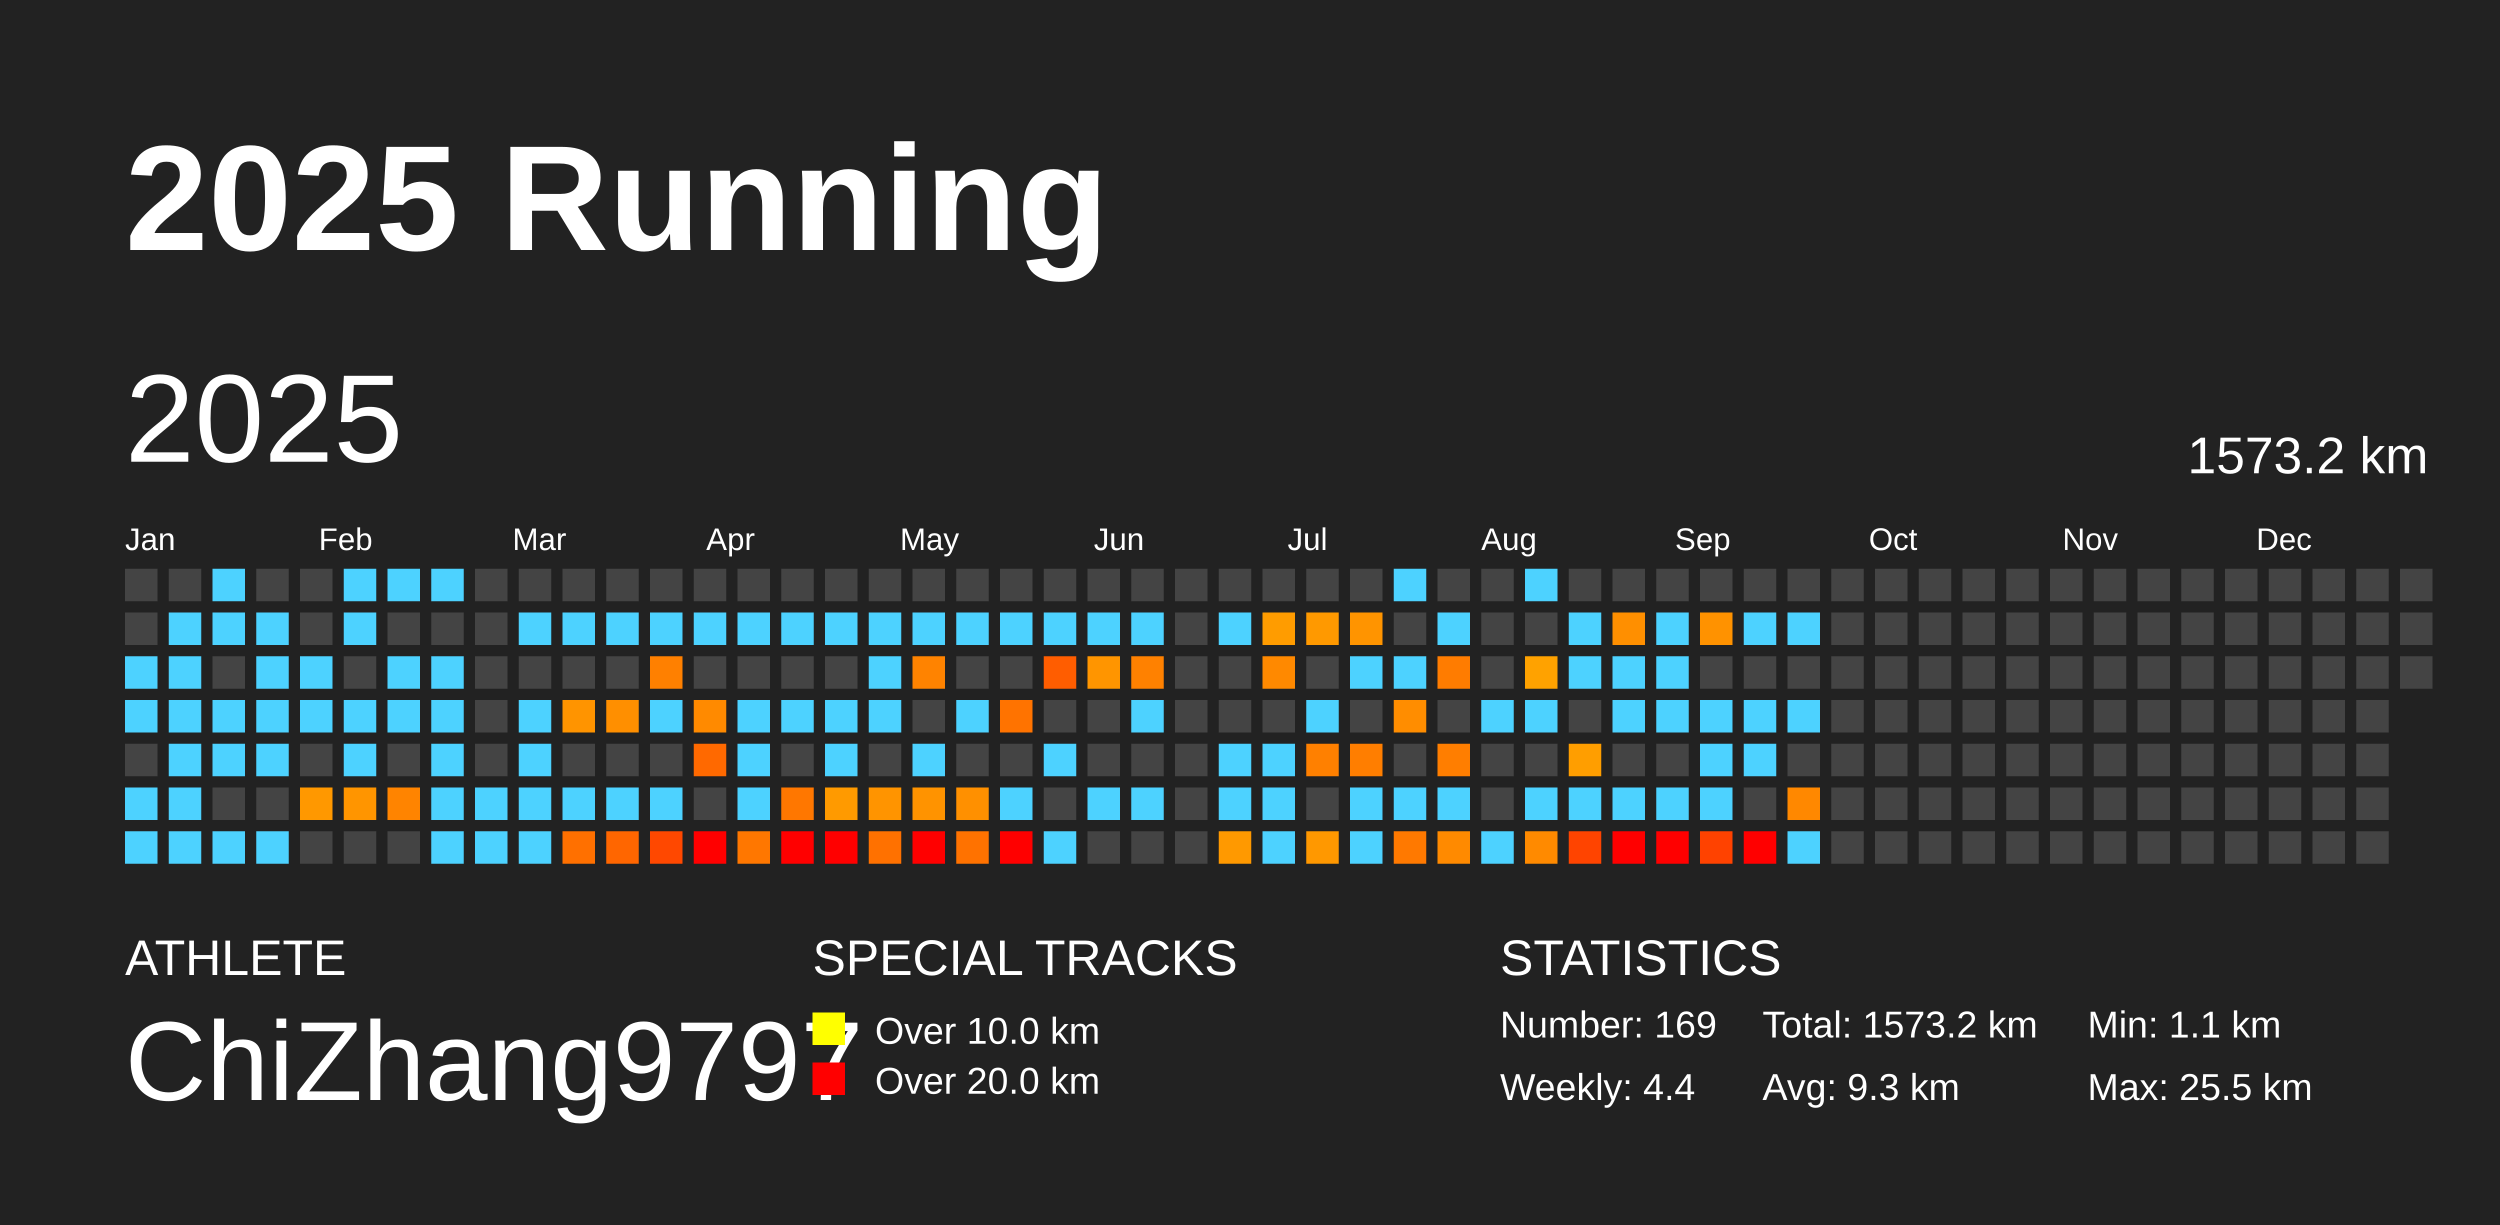
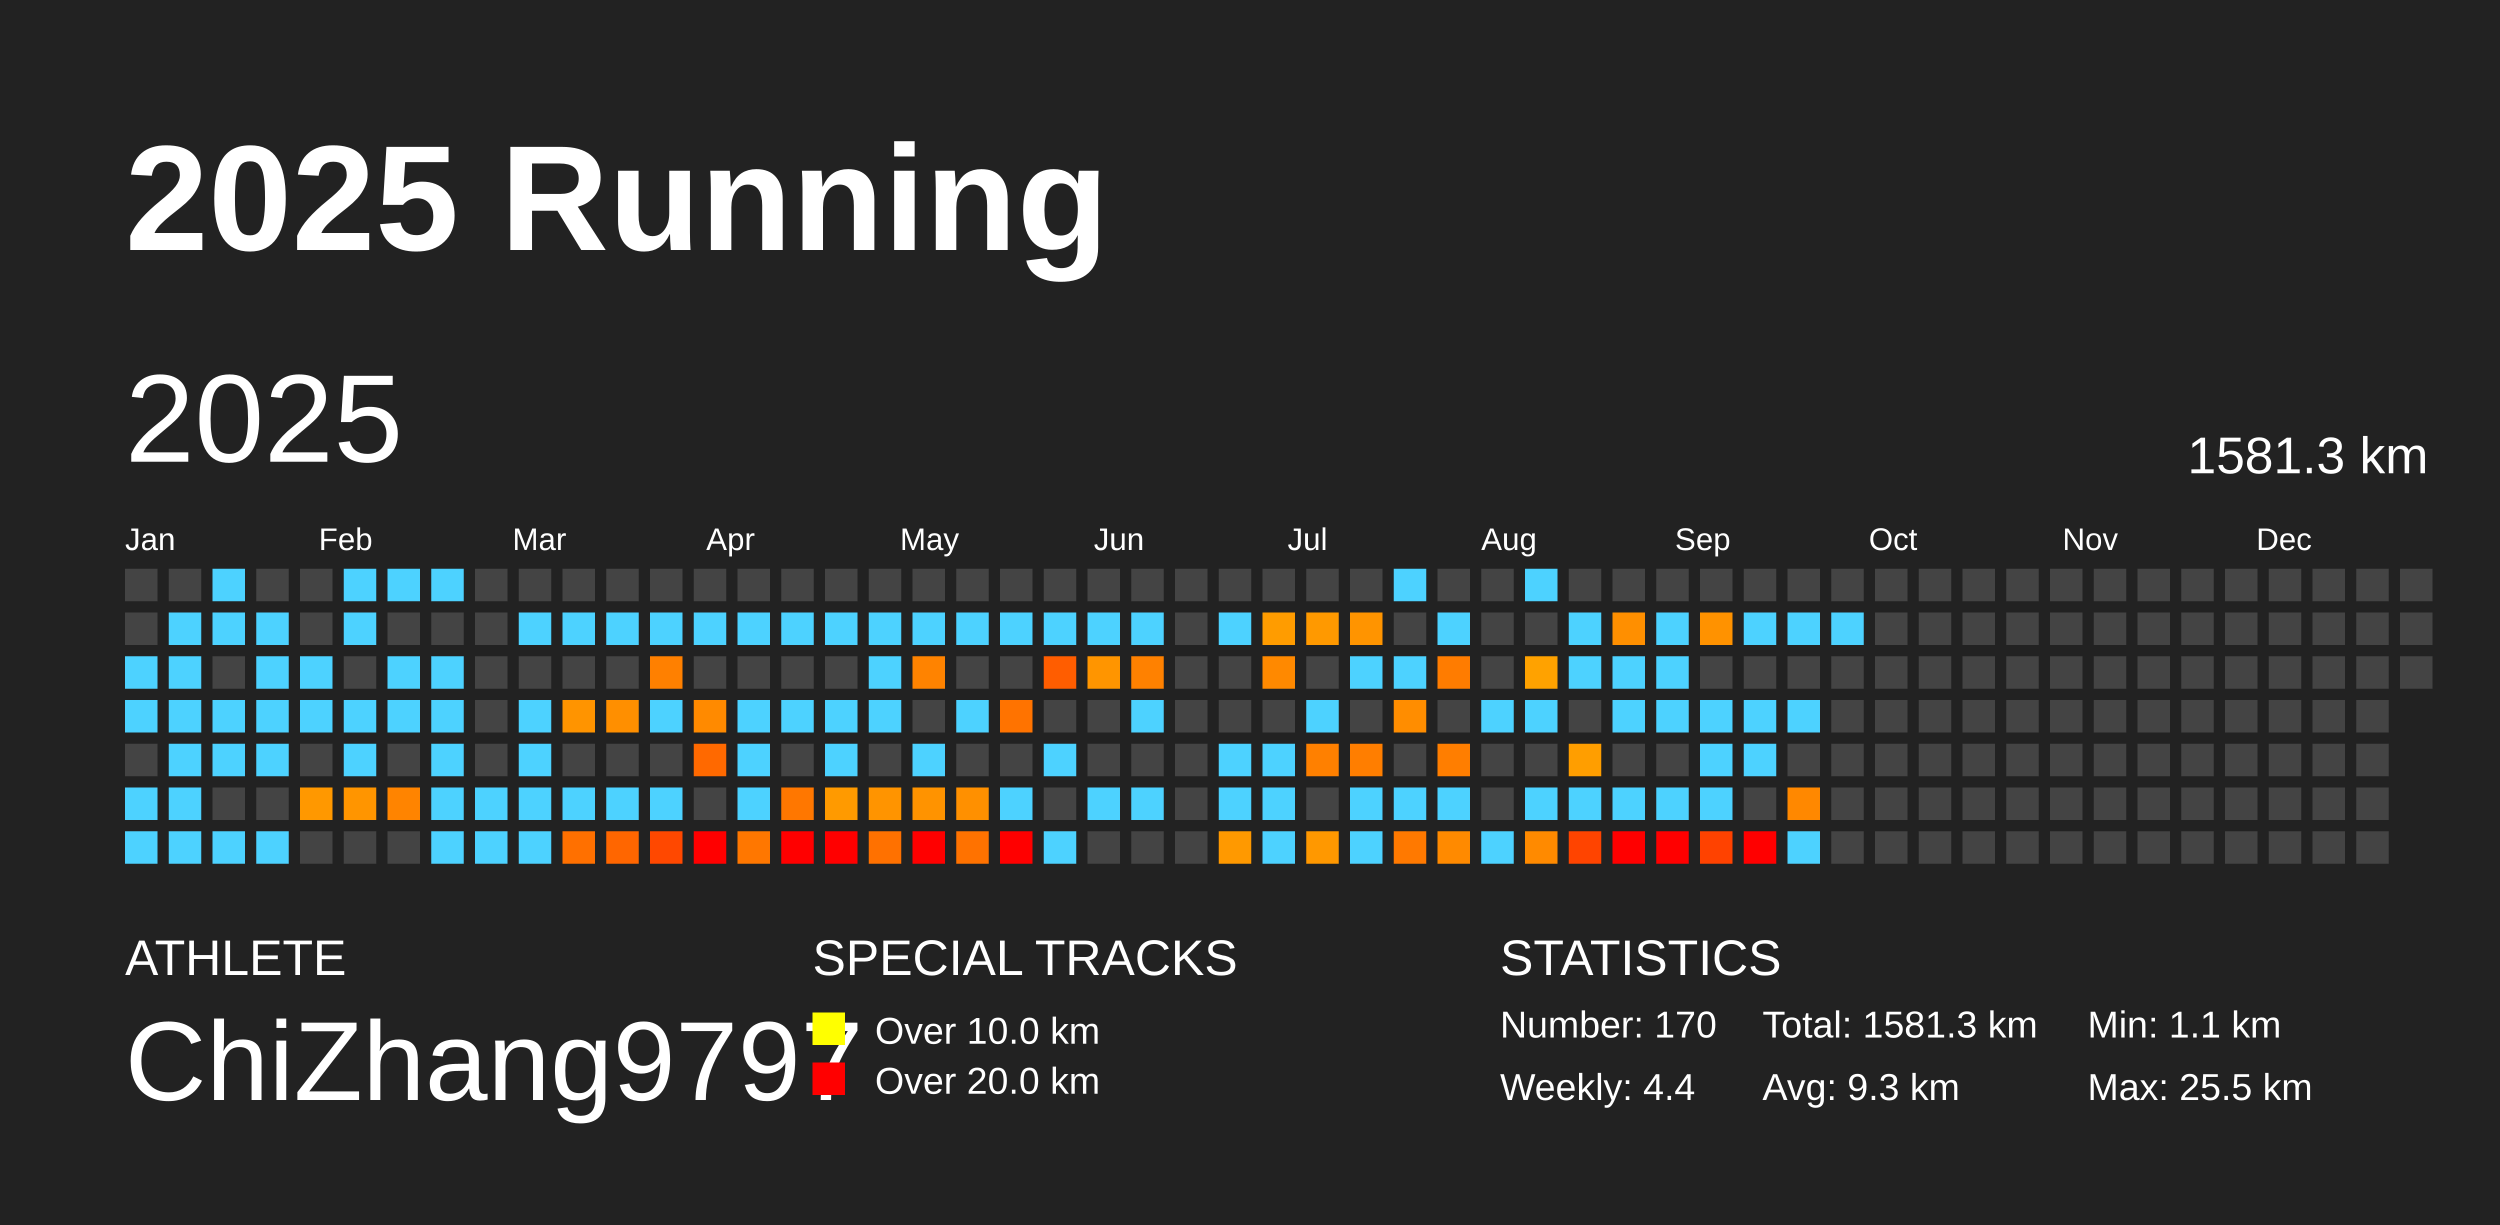
<svg xmlns="http://www.w3.org/2000/svg" baseProfile="full" height="98mm" version="1.1" viewBox="0,0,200,98" width="200mm">
  <defs />
  <rect fill="#222222" height="98" width="200" x="0" y="0" />
  <text fill="#FFFFFF" style="font-size:12px; font-family:Arial; font-weight:bold;" x="10" y="20">2025 Running</text>
  <text fill="#FFFFFF" style="font-size:4px; font-family:Arial" x="10" y="78">ATHLETE</text>
  <text fill="#FFFFFF" style="font-size:9px; font-family:Arial" x="10" y="88">ChiZhang9797</text>
  <text fill="#FFFFFF" style="font-size:4px; font-family:Arial" x="65" y="78">SPECIAL TRACKS</text>
  <rect fill="yellow" height="2.6" width="2.6" x="65" y="81" />
  <text fill="#FFFFFF" style="font-size:3px; font-family:Arial" x="70" y="83.5">Over 10.0 km</text>
  <rect fill="red" height="2.6" width="2.6" x="65" y="85" />
  <text fill="#FFFFFF" style="font-size:3px; font-family:Arial" x="70" y="87.5">Over 20.0 km</text>
  <text fill="#FFFFFF" style="font-size:4px; font-family:Arial" x="120" y="78">STATISTICS</text>
-   <text fill="#FFFFFF" style="font-size:3px; font-family:Arial" x="120" y="83">Number: 169</text>
+   <text fill="#FFFFFF" style="font-size:3px; font-family:Arial" x="120" y="83">Number: 170</text>
  <text fill="#FFFFFF" style="font-size:3px; font-family:Arial" x="120" y="88">Weekly: 4.4</text>
-   <text fill="#FFFFFF" style="font-size:3px; font-family:Arial" x="141" y="83">Total: 1573.2 km</text>
+   <text fill="#FFFFFF" style="font-size:3px; font-family:Arial" x="141" y="83">Total: 1581.3 km</text>
  <text fill="#FFFFFF" style="font-size:3px; font-family:Arial" x="141" y="88">Avg: 9.3 km</text>
  <text fill="#FFFFFF" style="font-size:3px; font-family:Arial" x="167" y="83">Min: 1.1 km</text>
  <text fill="#FFFFFF" style="font-size:3px; font-family:Arial" x="167" y="88">Max: 25.5 km</text>
  <text dominant-baseline="hanging" fill="#FFFFFF" style="font-size:10.0px; font-family:Arial;" x="10" y="30">2025</text>
-   <text dominant-baseline="hanging" fill="#FFFFFF" style="font-size:4.125px; font-family:Arial;" x="175" y="35">1573.2 km</text>
+   <text dominant-baseline="hanging" fill="#FFFFFF" style="font-size:4.125px; font-family:Arial;" x="175" y="35">1581.3 km</text>
  <text fill="#FFFFFF" style="font-size:2.5px; font-family:Arial" x="10.0" y="44">Jan</text>
  <text fill="#FFFFFF" style="font-size:2.5px; font-family:Arial" x="25.5" y="44">Feb</text>
  <text fill="#FFFFFF" style="font-size:2.5px; font-family:Arial" x="41.0" y="44">Mar</text>
  <text fill="#FFFFFF" style="font-size:2.5px; font-family:Arial" x="56.5" y="44">Apr</text>
  <text fill="#FFFFFF" style="font-size:2.5px; font-family:Arial" x="72.0" y="44">May</text>
  <text fill="#FFFFFF" style="font-size:2.5px; font-family:Arial" x="87.5" y="44">Jun</text>
  <text fill="#FFFFFF" style="font-size:2.5px; font-family:Arial" x="103.0" y="44">Jul</text>
  <text fill="#FFFFFF" style="font-size:2.5px; font-family:Arial" x="118.5" y="44">Aug</text>
  <text fill="#FFFFFF" style="font-size:2.5px; font-family:Arial" x="134.0" y="44">Sep</text>
  <text fill="#FFFFFF" style="font-size:2.5px; font-family:Arial" x="149.5" y="44">Oct</text>
  <text fill="#FFFFFF" style="font-size:2.5px; font-family:Arial" x="165.0" y="44">Nov</text>
  <text fill="#FFFFFF" style="font-size:2.5px; font-family:Arial" x="180.5" y="44">Dec</text>
  <rect fill="#444444" height="2.6" width="2.6" x="10.0" y="45.5" />
  <rect fill="#444444" height="2.6" width="2.6" x="10.0" y="49.0" />
  <rect fill="#4dd2ff" height="2.6" width="2.6" x="10.0" y="52.5" />
  <rect fill="#4dd2ff" height="2.6" width="2.6" x="10.0" y="56.0" />
  <rect fill="#444444" height="2.6" width="2.6" x="10.0" y="59.5" />
  <rect fill="#4dd2ff" height="2.6" width="2.6" x="10.0" y="63.0" />
  <rect fill="#4dd2ff" height="2.6" width="2.6" x="10.0" y="66.5" />
  <rect fill="#444444" height="2.6" width="2.6" x="13.5" y="45.5" />
  <rect fill="#4dd2ff" height="2.6" width="2.6" x="13.5" y="49.0" />
  <rect fill="#4dd2ff" height="2.6" width="2.6" x="13.5" y="52.5" />
  <rect fill="#4dd2ff" height="2.6" width="2.6" x="13.5" y="56.0" />
  <rect fill="#4dd2ff" height="2.6" width="2.6" x="13.5" y="59.5" />
  <rect fill="#4dd2ff" height="2.6" width="2.6" x="13.5" y="63.0" />
  <rect fill="#4dd2ff" height="2.6" width="2.6" x="13.5" y="66.5" />
  <rect fill="#4dd2ff" height="2.6" width="2.6" x="17.0" y="45.5" />
  <rect fill="#4dd2ff" height="2.6" width="2.6" x="17.0" y="49.0" />
  <rect fill="#444444" height="2.6" width="2.6" x="17.0" y="52.5" />
  <rect fill="#4dd2ff" height="2.6" width="2.6" x="17.0" y="56.0" />
  <rect fill="#4dd2ff" height="2.6" width="2.6" x="17.0" y="59.5" />
  <rect fill="#444444" height="2.6" width="2.6" x="17.0" y="63.0" />
  <rect fill="#4dd2ff" height="2.6" width="2.6" x="17.0" y="66.5" />
  <rect fill="#444444" height="2.6" width="2.6" x="20.5" y="45.5" />
  <rect fill="#4dd2ff" height="2.6" width="2.6" x="20.5" y="49.0" />
  <rect fill="#4dd2ff" height="2.6" width="2.6" x="20.5" y="52.5" />
  <rect fill="#4dd2ff" height="2.6" width="2.6" x="20.5" y="56.0" />
  <rect fill="#4dd2ff" height="2.6" width="2.6" x="20.5" y="59.5" />
  <rect fill="#444444" height="2.6" width="2.6" x="20.5" y="63.0" />
  <rect fill="#4dd2ff" height="2.6" width="2.6" x="20.5" y="66.5" />
  <rect fill="#444444" height="2.6" width="2.6" x="24.0" y="45.5" />
  <rect fill="#444444" height="2.6" width="2.6" x="24.0" y="49.0" />
  <rect fill="#4dd2ff" height="2.6" width="2.6" x="24.0" y="52.5" />
  <rect fill="#4dd2ff" height="2.6" width="2.6" x="24.0" y="56.0" />
  <rect fill="#444444" height="2.6" width="2.6" x="24.0" y="59.5" />
  <rect fill="#ff9800" height="2.6" width="2.6" x="24.0" y="63.0" />
  <rect fill="#444444" height="2.6" width="2.6" x="24.0" y="66.5" />
  <rect fill="#4dd2ff" height="2.6" width="2.6" x="27.5" y="45.5" />
  <rect fill="#4dd2ff" height="2.6" width="2.6" x="27.5" y="49.0" />
  <rect fill="#444444" height="2.6" width="2.6" x="27.5" y="52.5" />
  <rect fill="#4dd2ff" height="2.6" width="2.6" x="27.5" y="56.0" />
  <rect fill="#4dd2ff" height="2.6" width="2.6" x="27.5" y="59.5" />
  <rect fill="#ff9500" height="2.6" width="2.6" x="27.5" y="63.0" />
  <rect fill="#444444" height="2.6" width="2.6" x="27.5" y="66.5" />
  <rect fill="#4dd2ff" height="2.6" width="2.6" x="31.0" y="45.5" />
  <rect fill="#444444" height="2.6" width="2.6" x="31.0" y="49.0" />
  <rect fill="#4dd2ff" height="2.6" width="2.6" x="31.0" y="52.5" />
  <rect fill="#4dd2ff" height="2.6" width="2.6" x="31.0" y="56.0" />
  <rect fill="#444444" height="2.6" width="2.6" x="31.0" y="59.5" />
  <rect fill="#ff8400" height="2.6" width="2.6" x="31.0" y="63.0" />
  <rect fill="#444444" height="2.6" width="2.6" x="31.0" y="66.5" />
  <rect fill="#4dd2ff" height="2.6" width="2.6" x="34.5" y="45.5" />
  <rect fill="#444444" height="2.6" width="2.6" x="34.5" y="49.0" />
  <rect fill="#4dd2ff" height="2.6" width="2.6" x="34.5" y="52.5" />
  <rect fill="#4dd2ff" height="2.6" width="2.6" x="34.5" y="56.0" />
  <rect fill="#4dd2ff" height="2.6" width="2.6" x="34.5" y="59.5" />
  <rect fill="#4dd2ff" height="2.6" width="2.6" x="34.5" y="63.0" />
  <rect fill="#4dd2ff" height="2.6" width="2.6" x="34.5" y="66.5" />
  <rect fill="#444444" height="2.6" width="2.6" x="38.0" y="45.5" />
  <rect fill="#444444" height="2.6" width="2.6" x="38.0" y="49.0" />
  <rect fill="#444444" height="2.6" width="2.6" x="38.0" y="52.5" />
  <rect fill="#444444" height="2.6" width="2.6" x="38.0" y="56.0" />
  <rect fill="#444444" height="2.6" width="2.6" x="38.0" y="59.5" />
  <rect fill="#4dd2ff" height="2.6" width="2.6" x="38.0" y="63.0" />
  <rect fill="#4dd2ff" height="2.6" width="2.6" x="38.0" y="66.5" />
  <rect fill="#444444" height="2.6" width="2.6" x="41.5" y="45.5" />
  <rect fill="#4dd2ff" height="2.6" width="2.6" x="41.5" y="49.0" />
  <rect fill="#444444" height="2.6" width="2.6" x="41.5" y="52.5" />
  <rect fill="#4dd2ff" height="2.6" width="2.6" x="41.5" y="56.0" />
  <rect fill="#4dd2ff" height="2.6" width="2.6" x="41.5" y="59.5" />
  <rect fill="#4dd2ff" height="2.6" width="2.6" x="41.5" y="63.0" />
  <rect fill="#4dd2ff" height="2.6" width="2.6" x="41.5" y="66.5" />
  <rect fill="#444444" height="2.6" width="2.6" x="45.0" y="45.5" />
  <rect fill="#4dd2ff" height="2.6" width="2.6" x="45.0" y="49.0" />
  <rect fill="#444444" height="2.6" width="2.6" x="45.0" y="52.5" />
  <rect fill="#ff9400" height="2.6" width="2.6" x="45.0" y="56.0" />
  <rect fill="#444444" height="2.6" width="2.6" x="45.0" y="59.5" />
  <rect fill="#4dd2ff" height="2.6" width="2.6" x="45.0" y="63.0" />
  <rect fill="#ff7000" height="2.6" width="2.6" x="45.0" y="66.5" />
  <rect fill="#444444" height="2.6" width="2.6" x="48.5" y="45.5" />
  <rect fill="#4dd2ff" height="2.6" width="2.6" x="48.5" y="49.0" />
  <rect fill="#444444" height="2.6" width="2.6" x="48.5" y="52.5" />
  <rect fill="#ff8f00" height="2.6" width="2.6" x="48.5" y="56.0" />
  <rect fill="#444444" height="2.6" width="2.6" x="48.5" y="59.5" />
  <rect fill="#4dd2ff" height="2.6" width="2.6" x="48.5" y="63.0" />
  <rect fill="#ff6600" height="2.6" width="2.6" x="48.5" y="66.5" />
  <rect fill="#444444" height="2.6" width="2.6" x="52.0" y="45.5" />
  <rect fill="#4dd2ff" height="2.6" width="2.6" x="52.0" y="49.0" />
  <rect fill="#ff8000" height="2.6" width="2.6" x="52.0" y="52.5" />
  <rect fill="#4dd2ff" height="2.6" width="2.6" x="52.0" y="56.0" />
  <rect fill="#444444" height="2.6" width="2.6" x="52.0" y="59.5" />
  <rect fill="#4dd2ff" height="2.6" width="2.6" x="52.0" y="63.0" />
  <rect fill="#ff4800" height="2.6" width="2.6" x="52.0" y="66.5" />
  <rect fill="#444444" height="2.6" width="2.6" x="55.5" y="45.5" />
  <rect fill="#4dd2ff" height="2.6" width="2.6" x="55.5" y="49.0" />
  <rect fill="#444444" height="2.6" width="2.6" x="55.5" y="52.5" />
  <rect fill="#ff8a00" height="2.6" width="2.6" x="55.5" y="56.0" />
  <rect fill="#ff6900" height="2.6" width="2.6" x="55.5" y="59.5" />
  <rect fill="#444444" height="2.6" width="2.6" x="55.5" y="63.0" />
  <rect fill="red" height="2.6" width="2.6" x="55.5" y="66.5" />
  <rect fill="#444444" height="2.6" width="2.6" x="59.0" y="45.5" />
  <rect fill="#4dd2ff" height="2.6" width="2.6" x="59.0" y="49.0" />
  <rect fill="#444444" height="2.6" width="2.6" x="59.0" y="52.5" />
  <rect fill="#4dd2ff" height="2.6" width="2.6" x="59.0" y="56.0" />
  <rect fill="#4dd2ff" height="2.6" width="2.6" x="59.0" y="59.5" />
  <rect fill="#4dd2ff" height="2.6" width="2.6" x="59.0" y="63.0" />
  <rect fill="#ff7700" height="2.6" width="2.6" x="59.0" y="66.5" />
  <rect fill="#444444" height="2.6" width="2.6" x="62.5" y="45.5" />
  <rect fill="#4dd2ff" height="2.6" width="2.6" x="62.5" y="49.0" />
  <rect fill="#444444" height="2.6" width="2.6" x="62.5" y="52.5" />
  <rect fill="#4dd2ff" height="2.6" width="2.6" x="62.5" y="56.0" />
  <rect fill="#444444" height="2.6" width="2.6" x="62.5" y="59.5" />
  <rect fill="#ff7700" height="2.6" width="2.6" x="62.5" y="63.0" />
  <rect fill="red" height="2.6" width="2.6" x="62.5" y="66.5" />
  <rect fill="#444444" height="2.6" width="2.6" x="66.0" y="45.5" />
  <rect fill="#4dd2ff" height="2.6" width="2.6" x="66.0" y="49.0" />
  <rect fill="#444444" height="2.6" width="2.6" x="66.0" y="52.5" />
  <rect fill="#4dd2ff" height="2.6" width="2.6" x="66.0" y="56.0" />
  <rect fill="#4dd2ff" height="2.6" width="2.6" x="66.0" y="59.5" />
  <rect fill="#ff9a00" height="2.6" width="2.6" x="66.0" y="63.0" />
  <rect fill="red" height="2.6" width="2.6" x="66.0" y="66.5" />
  <rect fill="#444444" height="2.6" width="2.6" x="69.5" y="45.5" />
  <rect fill="#4dd2ff" height="2.6" width="2.6" x="69.5" y="49.0" />
  <rect fill="#4dd2ff" height="2.6" width="2.6" x="69.5" y="52.5" />
  <rect fill="#4dd2ff" height="2.6" width="2.6" x="69.5" y="56.0" />
  <rect fill="#444444" height="2.6" width="2.6" x="69.5" y="59.5" />
  <rect fill="#ff9400" height="2.6" width="2.6" x="69.5" y="63.0" />
  <rect fill="#ff7100" height="2.6" width="2.6" x="69.5" y="66.5" />
  <rect fill="#444444" height="2.6" width="2.6" x="73.0" y="45.5" />
  <rect fill="#4dd2ff" height="2.6" width="2.6" x="73.0" y="49.0" />
  <rect fill="#ff8300" height="2.6" width="2.6" x="73.0" y="52.5" />
  <rect fill="#444444" height="2.6" width="2.6" x="73.0" y="56.0" />
  <rect fill="#4dd2ff" height="2.6" width="2.6" x="73.0" y="59.5" />
  <rect fill="#ff9300" height="2.6" width="2.6" x="73.0" y="63.0" />
  <rect fill="red" height="2.6" width="2.6" x="73.0" y="66.5" />
  <rect fill="#444444" height="2.6" width="2.6" x="76.5" y="45.5" />
  <rect fill="#4dd2ff" height="2.6" width="2.6" x="76.5" y="49.0" />
  <rect fill="#444444" height="2.6" width="2.6" x="76.5" y="52.5" />
  <rect fill="#4dd2ff" height="2.6" width="2.6" x="76.5" y="56.0" />
  <rect fill="#444444" height="2.6" width="2.6" x="76.5" y="59.5" />
  <rect fill="#ff9000" height="2.6" width="2.6" x="76.5" y="63.0" />
  <rect fill="#ff7200" height="2.6" width="2.6" x="76.5" y="66.5" />
  <rect fill="#444444" height="2.6" width="2.6" x="80.0" y="45.5" />
  <rect fill="#4dd2ff" height="2.6" width="2.6" x="80.0" y="49.0" />
  <rect fill="#444444" height="2.6" width="2.6" x="80.0" y="52.5" />
  <rect fill="#ff7300" height="2.6" width="2.6" x="80.0" y="56.0" />
  <rect fill="#444444" height="2.6" width="2.6" x="80.0" y="59.5" />
  <rect fill="#4dd2ff" height="2.6" width="2.6" x="80.0" y="63.0" />
  <rect fill="red" height="2.6" width="2.6" x="80.0" y="66.5" />
  <rect fill="#444444" height="2.6" width="2.6" x="83.5" y="45.5" />
  <rect fill="#4dd2ff" height="2.6" width="2.6" x="83.5" y="49.0" />
  <rect fill="#ff5d00" height="2.6" width="2.6" x="83.5" y="52.5" />
  <rect fill="#444444" height="2.6" width="2.6" x="83.5" y="56.0" />
  <rect fill="#4dd2ff" height="2.6" width="2.6" x="83.5" y="59.5" />
  <rect fill="#444444" height="2.6" width="2.6" x="83.5" y="63.0" />
  <rect fill="#4dd2ff" height="2.6" width="2.6" x="83.5" y="66.5" />
  <rect fill="#444444" height="2.6" width="2.6" x="87.0" y="45.5" />
  <rect fill="#4dd2ff" height="2.6" width="2.6" x="87.0" y="49.0" />
  <rect fill="#ff9500" height="2.6" width="2.6" x="87.0" y="52.5" />
  <rect fill="#444444" height="2.6" width="2.6" x="87.0" y="56.0" />
  <rect fill="#444444" height="2.6" width="2.6" x="87.0" y="59.5" />
  <rect fill="#4dd2ff" height="2.6" width="2.6" x="87.0" y="63.0" />
  <rect fill="#444444" height="2.6" width="2.6" x="87.0" y="66.5" />
  <rect fill="#444444" height="2.6" width="2.6" x="90.5" y="45.5" />
  <rect fill="#4dd2ff" height="2.6" width="2.6" x="90.5" y="49.0" />
  <rect fill="#ff8100" height="2.6" width="2.6" x="90.5" y="52.5" />
  <rect fill="#4dd2ff" height="2.6" width="2.6" x="90.5" y="56.0" />
  <rect fill="#444444" height="2.6" width="2.6" x="90.5" y="59.5" />
  <rect fill="#4dd2ff" height="2.6" width="2.6" x="90.5" y="63.0" />
  <rect fill="#444444" height="2.6" width="2.6" x="90.5" y="66.5" />
  <rect fill="#444444" height="2.6" width="2.6" x="94.0" y="45.5" />
  <rect fill="#444444" height="2.6" width="2.6" x="94.0" y="49.0" />
  <rect fill="#444444" height="2.6" width="2.6" x="94.0" y="52.5" />
  <rect fill="#444444" height="2.6" width="2.6" x="94.0" y="56.0" />
  <rect fill="#444444" height="2.6" width="2.6" x="94.0" y="59.5" />
  <rect fill="#444444" height="2.6" width="2.6" x="94.0" y="63.0" />
  <rect fill="#444444" height="2.6" width="2.6" x="94.0" y="66.5" />
  <rect fill="#444444" height="2.6" width="2.6" x="97.5" y="45.5" />
  <rect fill="#4dd2ff" height="2.6" width="2.6" x="97.5" y="49.0" />
  <rect fill="#444444" height="2.6" width="2.6" x="97.5" y="52.5" />
  <rect fill="#444444" height="2.6" width="2.6" x="97.5" y="56.0" />
  <rect fill="#4dd2ff" height="2.6" width="2.6" x="97.5" y="59.5" />
  <rect fill="#4dd2ff" height="2.6" width="2.6" x="97.5" y="63.0" />
  <rect fill="#ff9900" height="2.6" width="2.6" x="97.5" y="66.5" />
  <rect fill="#444444" height="2.6" width="2.6" x="101.0" y="45.5" />
  <rect fill="#ff9c00" height="2.6" width="2.6" x="101.0" y="49.0" />
  <rect fill="#ff8900" height="2.6" width="2.6" x="101.0" y="52.5" />
  <rect fill="#444444" height="2.6" width="2.6" x="101.0" y="56.0" />
  <rect fill="#4dd2ff" height="2.6" width="2.6" x="101.0" y="59.5" />
  <rect fill="#4dd2ff" height="2.6" width="2.6" x="101.0" y="63.0" />
  <rect fill="#4dd2ff" height="2.6" width="2.6" x="101.0" y="66.5" />
  <rect fill="#444444" height="2.6" width="2.6" x="104.5" y="45.5" />
  <rect fill="#ff9900" height="2.6" width="2.6" x="104.5" y="49.0" />
  <rect fill="#444444" height="2.6" width="2.6" x="104.5" y="52.5" />
  <rect fill="#4dd2ff" height="2.6" width="2.6" x="104.5" y="56.0" />
  <rect fill="#ff8000" height="2.6" width="2.6" x="104.5" y="59.5" />
  <rect fill="#444444" height="2.6" width="2.6" x="104.5" y="63.0" />
  <rect fill="#ff9800" height="2.6" width="2.6" x="104.5" y="66.5" />
  <rect fill="#444444" height="2.6" width="2.6" x="108.0" y="45.5" />
  <rect fill="#ff9400" height="2.6" width="2.6" x="108.0" y="49.0" />
  <rect fill="#4dd2ff" height="2.6" width="2.6" x="108.0" y="52.5" />
  <rect fill="#444444" height="2.6" width="2.6" x="108.0" y="56.0" />
  <rect fill="#ff7e00" height="2.6" width="2.6" x="108.0" y="59.5" />
  <rect fill="#4dd2ff" height="2.6" width="2.6" x="108.0" y="63.0" />
  <rect fill="#4dd2ff" height="2.6" width="2.6" x="108.0" y="66.5" />
  <rect fill="#4dd2ff" height="2.6" width="2.6" x="111.5" y="45.5" />
  <rect fill="#444444" height="2.6" width="2.6" x="111.5" y="49.0" />
  <rect fill="#4dd2ff" height="2.6" width="2.6" x="111.5" y="52.5" />
  <rect fill="#ff8d00" height="2.6" width="2.6" x="111.5" y="56.0" />
  <rect fill="#444444" height="2.6" width="2.6" x="111.5" y="59.5" />
  <rect fill="#4dd2ff" height="2.6" width="2.6" x="111.5" y="63.0" />
  <rect fill="#ff7900" height="2.6" width="2.6" x="111.5" y="66.5" />
  <rect fill="#444444" height="2.6" width="2.6" x="115.0" y="45.5" />
  <rect fill="#4dd2ff" height="2.6" width="2.6" x="115.0" y="49.0" />
  <rect fill="#ff7c00" height="2.6" width="2.6" x="115.0" y="52.5" />
  <rect fill="#444444" height="2.6" width="2.6" x="115.0" y="56.0" />
  <rect fill="#ff7e00" height="2.6" width="2.6" x="115.0" y="59.5" />
  <rect fill="#4dd2ff" height="2.6" width="2.6" x="115.0" y="63.0" />
  <rect fill="#ff8a00" height="2.6" width="2.6" x="115.0" y="66.5" />
  <rect fill="#444444" height="2.6" width="2.6" x="118.5" y="45.5" />
  <rect fill="#444444" height="2.6" width="2.6" x="118.5" y="49.0" />
  <rect fill="#444444" height="2.6" width="2.6" x="118.5" y="52.5" />
  <rect fill="#4dd2ff" height="2.6" width="2.6" x="118.5" y="56.0" />
  <rect fill="#444444" height="2.6" width="2.6" x="118.5" y="59.5" />
  <rect fill="#444444" height="2.6" width="2.6" x="118.5" y="63.0" />
  <rect fill="#4dd2ff" height="2.6" width="2.6" x="118.5" y="66.5" />
  <rect fill="#4dd2ff" height="2.6" width="2.6" x="122.0" y="45.5" />
  <rect fill="#444444" height="2.6" width="2.6" x="122.0" y="49.0" />
  <rect fill="#ffa200" height="2.6" width="2.6" x="122.0" y="52.5" />
  <rect fill="#4dd2ff" height="2.6" width="2.6" x="122.0" y="56.0" />
  <rect fill="#444444" height="2.6" width="2.6" x="122.0" y="59.5" />
  <rect fill="#4dd2ff" height="2.6" width="2.6" x="122.0" y="63.0" />
  <rect fill="#ff8a00" height="2.6" width="2.6" x="122.0" y="66.5" />
  <rect fill="#444444" height="2.6" width="2.6" x="125.5" y="45.5" />
  <rect fill="#4dd2ff" height="2.6" width="2.6" x="125.5" y="49.0" />
  <rect fill="#4dd2ff" height="2.6" width="2.6" x="125.5" y="52.5" />
  <rect fill="#444444" height="2.6" width="2.6" x="125.5" y="56.0" />
  <rect fill="#ff9e00" height="2.6" width="2.6" x="125.5" y="59.5" />
  <rect fill="#4dd2ff" height="2.6" width="2.6" x="125.5" y="63.0" />
  <rect fill="#ff4400" height="2.6" width="2.6" x="125.5" y="66.5" />
  <rect fill="#444444" height="2.6" width="2.6" x="129.0" y="45.5" />
  <rect fill="#ff8f00" height="2.6" width="2.6" x="129.0" y="49.0" />
  <rect fill="#4dd2ff" height="2.6" width="2.6" x="129.0" y="52.5" />
  <rect fill="#4dd2ff" height="2.6" width="2.6" x="129.0" y="56.0" />
  <rect fill="#444444" height="2.6" width="2.6" x="129.0" y="59.5" />
  <rect fill="#4dd2ff" height="2.6" width="2.6" x="129.0" y="63.0" />
  <rect fill="red" height="2.6" width="2.6" x="129.0" y="66.5" />
  <rect fill="#444444" height="2.6" width="2.6" x="132.5" y="45.5" />
  <rect fill="#4dd2ff" height="2.6" width="2.6" x="132.5" y="49.0" />
  <rect fill="#4dd2ff" height="2.6" width="2.6" x="132.5" y="52.5" />
  <rect fill="#4dd2ff" height="2.6" width="2.6" x="132.5" y="56.0" />
  <rect fill="#444444" height="2.6" width="2.6" x="132.5" y="59.5" />
  <rect fill="#4dd2ff" height="2.6" width="2.6" x="132.5" y="63.0" />
  <rect fill="red" height="2.6" width="2.6" x="132.5" y="66.5" />
  <rect fill="#444444" height="2.6" width="2.6" x="136.0" y="45.5" />
  <rect fill="#ff9200" height="2.6" width="2.6" x="136.0" y="49.0" />
  <rect fill="#444444" height="2.6" width="2.6" x="136.0" y="52.5" />
  <rect fill="#4dd2ff" height="2.6" width="2.6" x="136.0" y="56.0" />
  <rect fill="#4dd2ff" height="2.6" width="2.6" x="136.0" y="59.5" />
  <rect fill="#4dd2ff" height="2.6" width="2.6" x="136.0" y="63.0" />
  <rect fill="#ff4200" height="2.6" width="2.6" x="136.0" y="66.5" />
  <rect fill="#444444" height="2.6" width="2.6" x="139.5" y="45.5" />
  <rect fill="#4dd2ff" height="2.6" width="2.6" x="139.5" y="49.0" />
  <rect fill="#444444" height="2.6" width="2.6" x="139.5" y="52.5" />
  <rect fill="#4dd2ff" height="2.6" width="2.6" x="139.5" y="56.0" />
  <rect fill="#4dd2ff" height="2.6" width="2.6" x="139.5" y="59.5" />
  <rect fill="#444444" height="2.6" width="2.6" x="139.5" y="63.0" />
  <rect fill="red" height="2.6" width="2.6" x="139.5" y="66.5" />
  <rect fill="#444444" height="2.6" width="2.6" x="143.0" y="45.5" />
  <rect fill="#4dd2ff" height="2.6" width="2.6" x="143.0" y="49.0" />
  <rect fill="#444444" height="2.6" width="2.6" x="143.0" y="52.5" />
  <rect fill="#4dd2ff" height="2.6" width="2.6" x="143.0" y="56.0" />
  <rect fill="#444444" height="2.6" width="2.6" x="143.0" y="59.5" />
  <rect fill="#ff8800" height="2.6" width="2.6" x="143.0" y="63.0" />
  <rect fill="#4dd2ff" height="2.6" width="2.6" x="143.0" y="66.5" />
  <rect fill="#444444" height="2.6" width="2.6" x="146.5" y="45.5" />
-   <rect fill="#444444" height="2.6" width="2.6" x="146.5" y="49.0" />
+   <rect fill="#4dd2ff" height="2.6" width="2.6" x="146.5" y="49.0" />
  <rect fill="#444444" height="2.6" width="2.6" x="146.5" y="52.5" />
  <rect fill="#444444" height="2.6" width="2.6" x="146.5" y="56.0" />
  <rect fill="#444444" height="2.6" width="2.6" x="146.5" y="59.5" />
  <rect fill="#444444" height="2.6" width="2.6" x="146.5" y="63.0" />
  <rect fill="#444444" height="2.6" width="2.6" x="146.5" y="66.5" />
  <rect fill="#444444" height="2.6" width="2.6" x="150.0" y="45.5" />
  <rect fill="#444444" height="2.6" width="2.6" x="150.0" y="49.0" />
  <rect fill="#444444" height="2.6" width="2.6" x="150.0" y="52.5" />
  <rect fill="#444444" height="2.6" width="2.6" x="150.0" y="56.0" />
  <rect fill="#444444" height="2.6" width="2.6" x="150.0" y="59.5" />
  <rect fill="#444444" height="2.6" width="2.6" x="150.0" y="63.0" />
  <rect fill="#444444" height="2.6" width="2.6" x="150.0" y="66.5" />
  <rect fill="#444444" height="2.6" width="2.6" x="153.5" y="45.5" />
  <rect fill="#444444" height="2.6" width="2.6" x="153.5" y="49.0" />
  <rect fill="#444444" height="2.6" width="2.6" x="153.5" y="52.5" />
  <rect fill="#444444" height="2.6" width="2.6" x="153.5" y="56.0" />
  <rect fill="#444444" height="2.6" width="2.6" x="153.5" y="59.5" />
  <rect fill="#444444" height="2.6" width="2.6" x="153.5" y="63.0" />
  <rect fill="#444444" height="2.6" width="2.6" x="153.5" y="66.5" />
  <rect fill="#444444" height="2.6" width="2.6" x="157.0" y="45.5" />
  <rect fill="#444444" height="2.6" width="2.6" x="157.0" y="49.0" />
  <rect fill="#444444" height="2.6" width="2.6" x="157.0" y="52.5" />
  <rect fill="#444444" height="2.6" width="2.6" x="157.0" y="56.0" />
  <rect fill="#444444" height="2.6" width="2.6" x="157.0" y="59.5" />
  <rect fill="#444444" height="2.6" width="2.6" x="157.0" y="63.0" />
  <rect fill="#444444" height="2.6" width="2.6" x="157.0" y="66.5" />
  <rect fill="#444444" height="2.6" width="2.6" x="160.5" y="45.5" />
  <rect fill="#444444" height="2.6" width="2.6" x="160.5" y="49.0" />
  <rect fill="#444444" height="2.6" width="2.6" x="160.5" y="52.5" />
  <rect fill="#444444" height="2.6" width="2.6" x="160.5" y="56.0" />
  <rect fill="#444444" height="2.6" width="2.6" x="160.5" y="59.5" />
  <rect fill="#444444" height="2.6" width="2.6" x="160.5" y="63.0" />
  <rect fill="#444444" height="2.6" width="2.6" x="160.5" y="66.5" />
  <rect fill="#444444" height="2.6" width="2.6" x="164.0" y="45.5" />
  <rect fill="#444444" height="2.6" width="2.6" x="164.0" y="49.0" />
  <rect fill="#444444" height="2.6" width="2.6" x="164.0" y="52.5" />
  <rect fill="#444444" height="2.6" width="2.6" x="164.0" y="56.0" />
  <rect fill="#444444" height="2.6" width="2.6" x="164.0" y="59.5" />
  <rect fill="#444444" height="2.6" width="2.6" x="164.0" y="63.0" />
  <rect fill="#444444" height="2.6" width="2.6" x="164.0" y="66.5" />
  <rect fill="#444444" height="2.6" width="2.6" x="167.5" y="45.5" />
  <rect fill="#444444" height="2.6" width="2.6" x="167.5" y="49.0" />
  <rect fill="#444444" height="2.6" width="2.6" x="167.5" y="52.5" />
  <rect fill="#444444" height="2.6" width="2.6" x="167.5" y="56.0" />
  <rect fill="#444444" height="2.6" width="2.6" x="167.5" y="59.5" />
  <rect fill="#444444" height="2.6" width="2.6" x="167.5" y="63.0" />
  <rect fill="#444444" height="2.6" width="2.6" x="167.5" y="66.5" />
  <rect fill="#444444" height="2.6" width="2.6" x="171.0" y="45.5" />
  <rect fill="#444444" height="2.6" width="2.6" x="171.0" y="49.0" />
  <rect fill="#444444" height="2.6" width="2.6" x="171.0" y="52.5" />
  <rect fill="#444444" height="2.6" width="2.6" x="171.0" y="56.0" />
  <rect fill="#444444" height="2.6" width="2.6" x="171.0" y="59.5" />
  <rect fill="#444444" height="2.6" width="2.6" x="171.0" y="63.0" />
  <rect fill="#444444" height="2.6" width="2.6" x="171.0" y="66.5" />
  <rect fill="#444444" height="2.6" width="2.6" x="174.5" y="45.5" />
  <rect fill="#444444" height="2.6" width="2.6" x="174.5" y="49.0" />
  <rect fill="#444444" height="2.6" width="2.6" x="174.5" y="52.5" />
  <rect fill="#444444" height="2.6" width="2.6" x="174.5" y="56.0" />
  <rect fill="#444444" height="2.6" width="2.6" x="174.5" y="59.5" />
  <rect fill="#444444" height="2.6" width="2.6" x="174.5" y="63.0" />
  <rect fill="#444444" height="2.6" width="2.6" x="174.5" y="66.5" />
  <rect fill="#444444" height="2.6" width="2.6" x="178.0" y="45.5" />
  <rect fill="#444444" height="2.6" width="2.6" x="178.0" y="49.0" />
  <rect fill="#444444" height="2.6" width="2.6" x="178.0" y="52.5" />
  <rect fill="#444444" height="2.6" width="2.6" x="178.0" y="56.0" />
  <rect fill="#444444" height="2.6" width="2.6" x="178.0" y="59.5" />
  <rect fill="#444444" height="2.6" width="2.6" x="178.0" y="63.0" />
  <rect fill="#444444" height="2.6" width="2.6" x="178.0" y="66.5" />
  <rect fill="#444444" height="2.6" width="2.6" x="181.5" y="45.5" />
  <rect fill="#444444" height="2.6" width="2.6" x="181.5" y="49.0" />
  <rect fill="#444444" height="2.6" width="2.6" x="181.5" y="52.5" />
  <rect fill="#444444" height="2.6" width="2.6" x="181.5" y="56.0" />
  <rect fill="#444444" height="2.6" width="2.6" x="181.5" y="59.5" />
  <rect fill="#444444" height="2.6" width="2.6" x="181.5" y="63.0" />
  <rect fill="#444444" height="2.6" width="2.6" x="181.5" y="66.5" />
  <rect fill="#444444" height="2.6" width="2.6" x="185.0" y="45.5" />
  <rect fill="#444444" height="2.6" width="2.6" x="185.0" y="49.0" />
  <rect fill="#444444" height="2.6" width="2.6" x="185.0" y="52.5" />
  <rect fill="#444444" height="2.6" width="2.6" x="185.0" y="56.0" />
  <rect fill="#444444" height="2.6" width="2.6" x="185.0" y="59.5" />
  <rect fill="#444444" height="2.6" width="2.6" x="185.0" y="63.0" />
  <rect fill="#444444" height="2.6" width="2.6" x="185.0" y="66.5" />
  <rect fill="#444444" height="2.6" width="2.6" x="188.5" y="45.5" />
  <rect fill="#444444" height="2.6" width="2.6" x="188.5" y="49.0" />
  <rect fill="#444444" height="2.6" width="2.6" x="188.5" y="52.5" />
  <rect fill="#444444" height="2.6" width="2.6" x="188.5" y="56.0" />
  <rect fill="#444444" height="2.6" width="2.6" x="188.5" y="59.5" />
  <rect fill="#444444" height="2.6" width="2.6" x="188.5" y="63.0" />
  <rect fill="#444444" height="2.6" width="2.6" x="188.5" y="66.5" />
  <rect fill="#444444" height="2.6" width="2.6" x="192.0" y="45.5" />
  <rect fill="#444444" height="2.6" width="2.6" x="192.0" y="49.0" />
  <rect fill="#444444" height="2.6" width="2.6" x="192.0" y="52.5" />
</svg>
